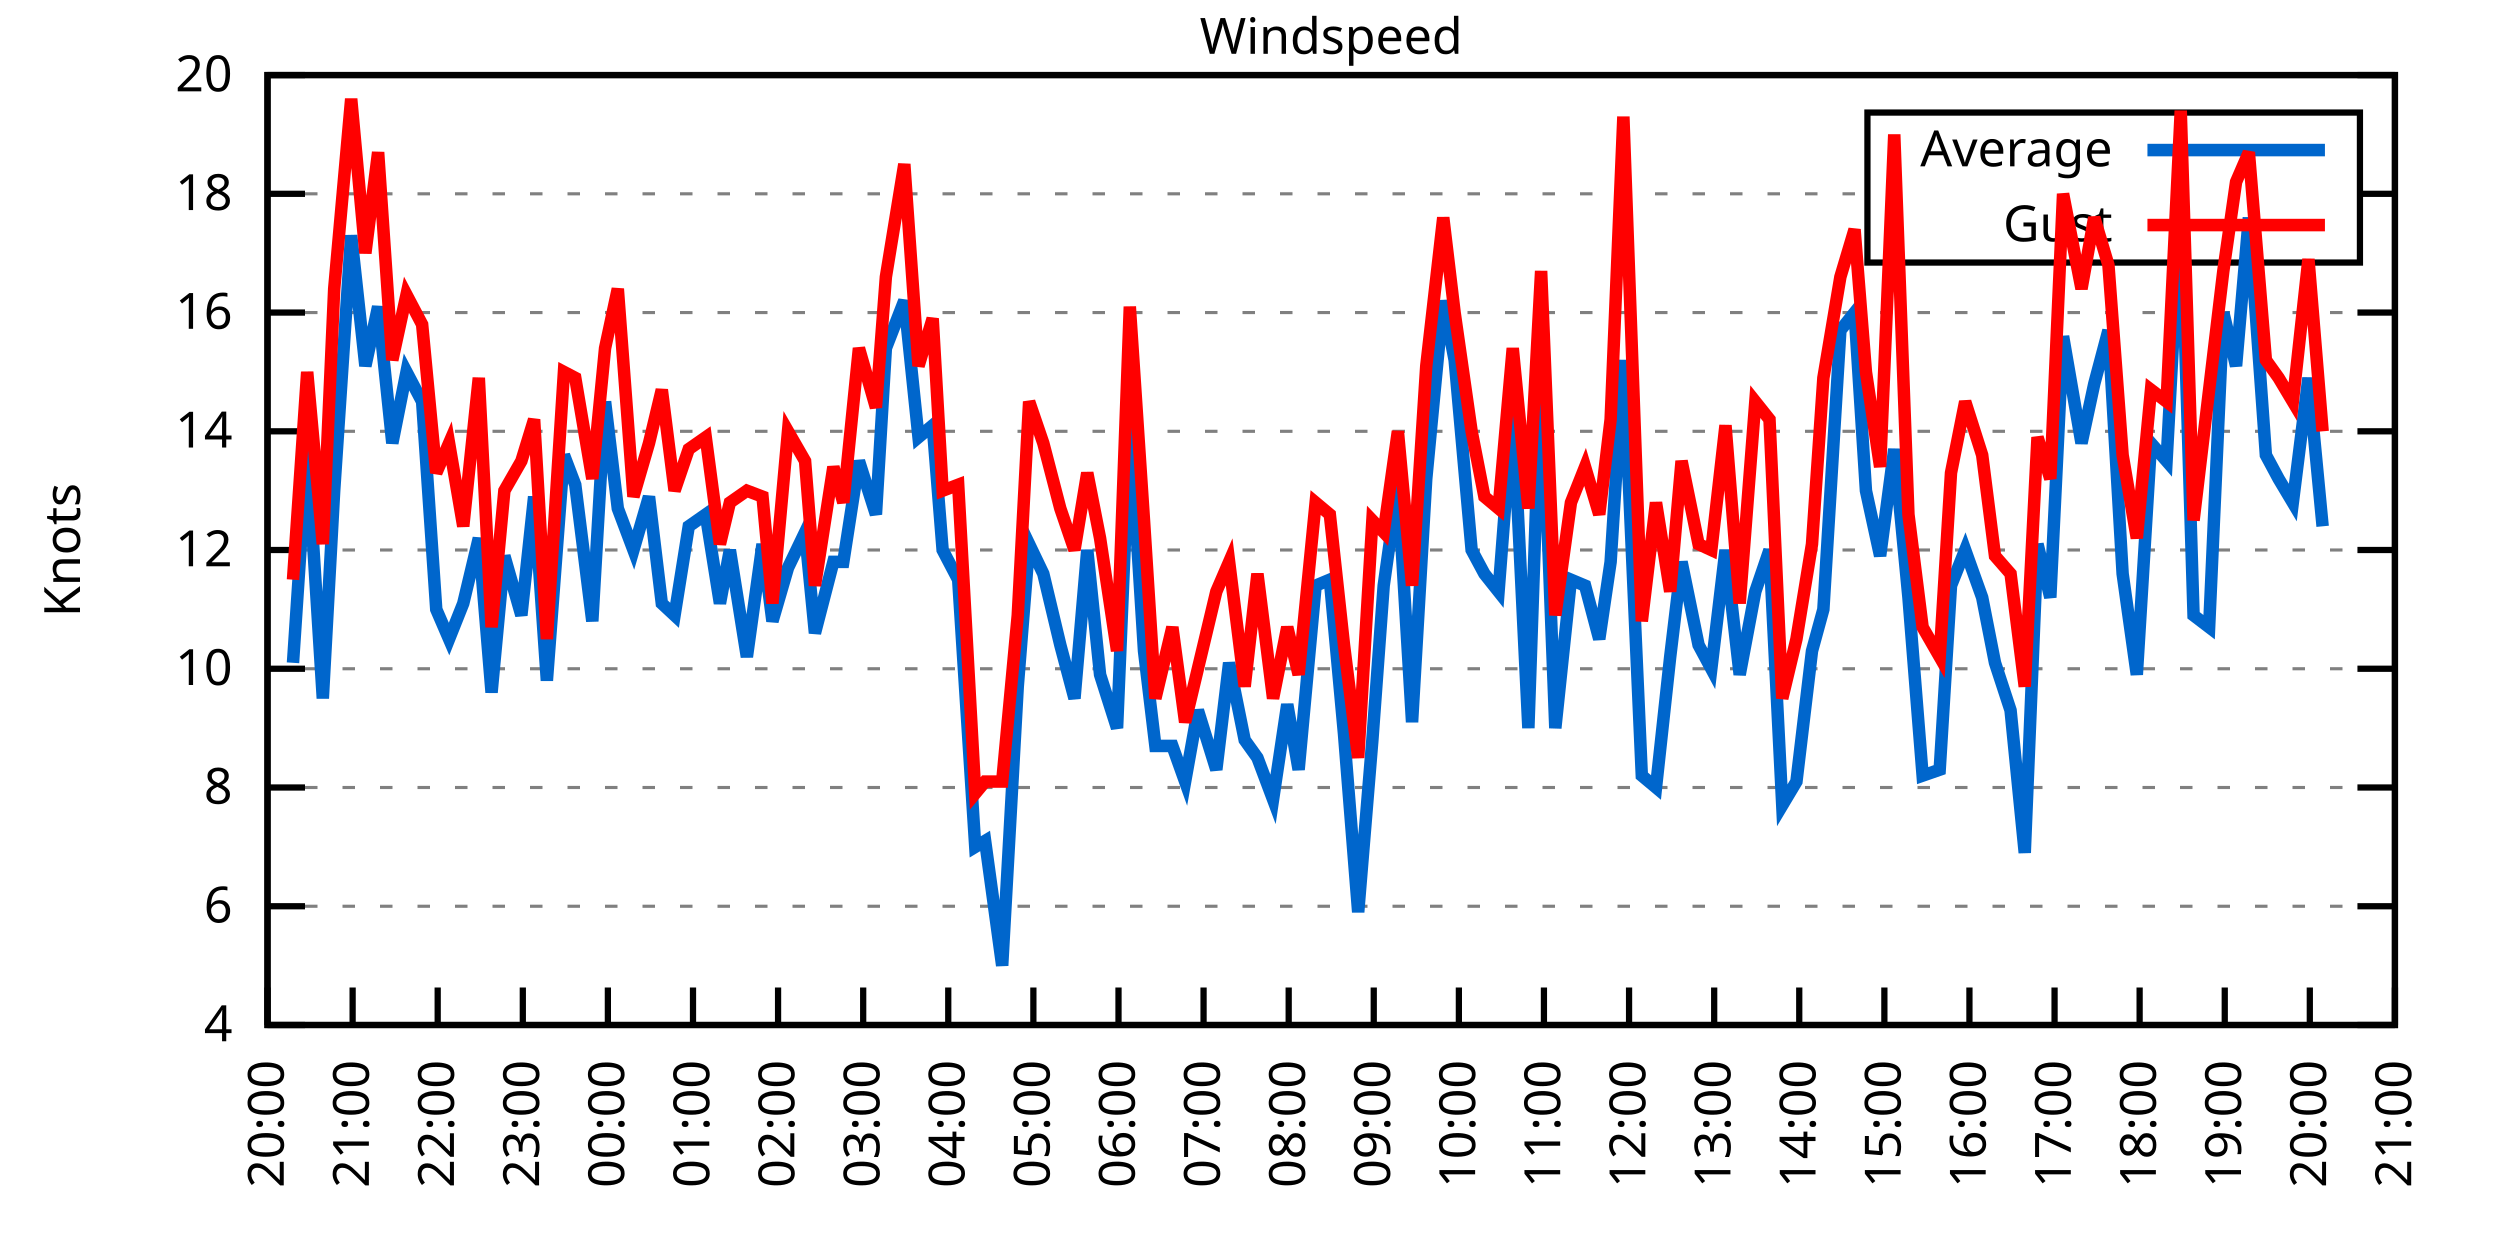
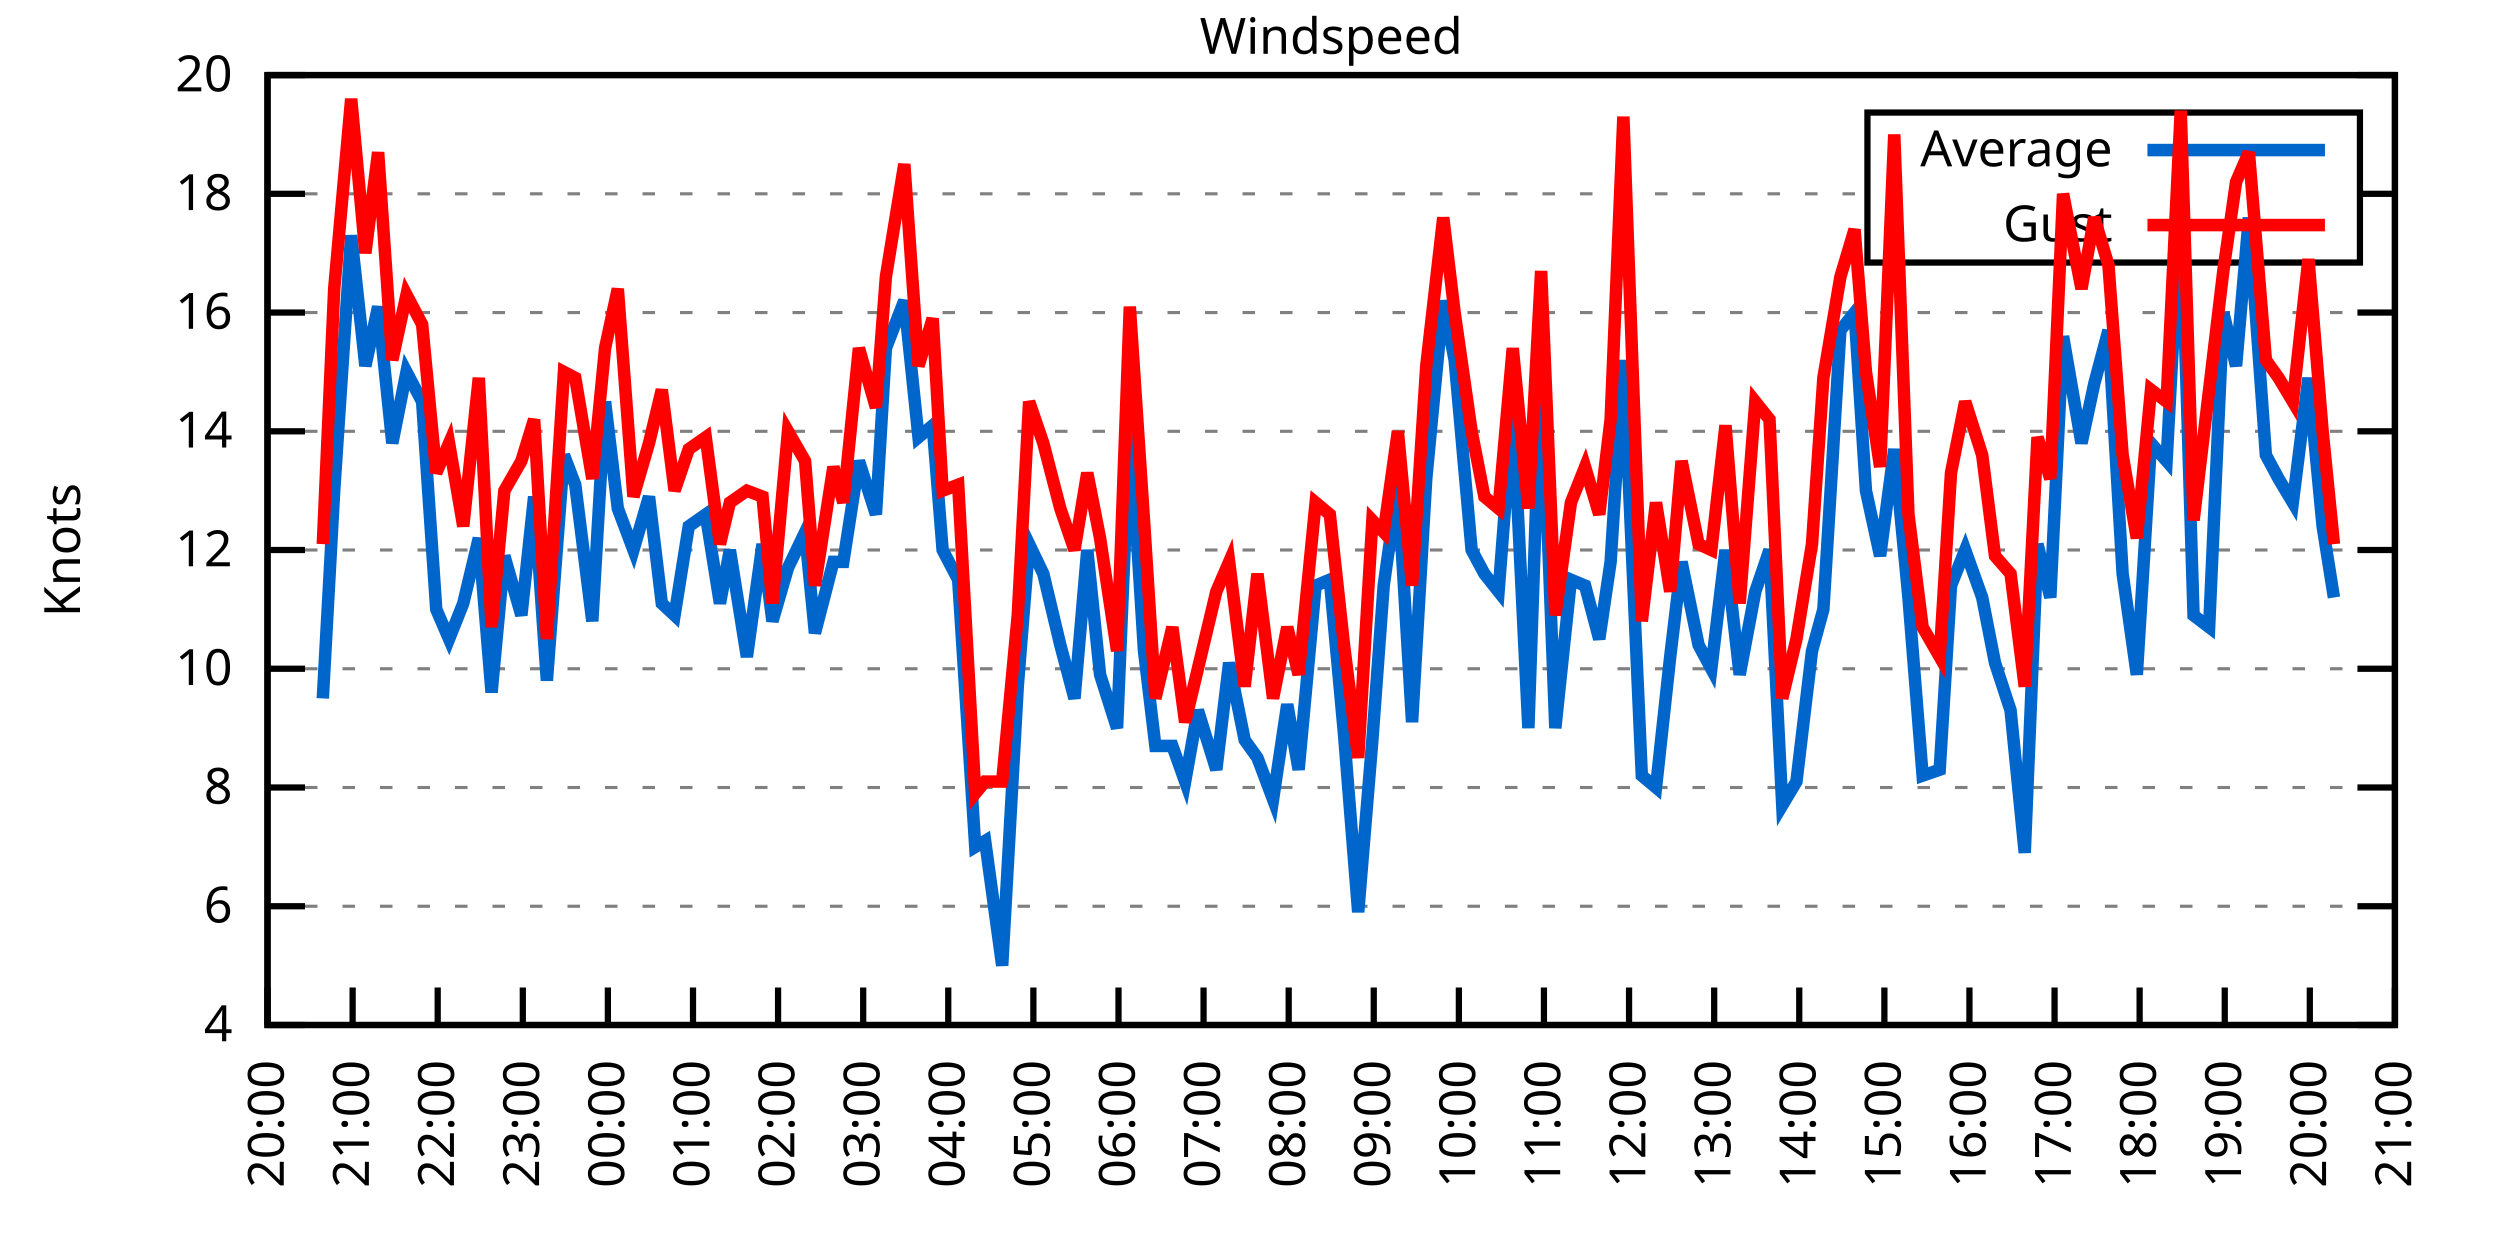
<svg xmlns="http://www.w3.org/2000/svg" xmlns:xlink="http://www.w3.org/1999/xlink" width="400" height="200" viewBox="0 0 400 200">
  <g id="gnuplot_canvas">
    <rect x="0" y="0" width="400" height="200" fill="none" />
    <defs>
      <circle id="gpDot" r="0.5" stroke-width="0.5" stroke="currentColor" />
      <path id="gpPt0" stroke-width="0.333" stroke="currentColor" d="M-1,0 h2 M0,-1 v2" />
      <path id="gpPt1" stroke-width="0.333" stroke="currentColor" d="M-1,-1 L1,1 M1,-1 L-1,1" />
      <path id="gpPt2" stroke-width="0.333" stroke="currentColor" d="M-1,0 L1,0 M0,-1 L0,1 M-1,-1 L1,1 M-1,1 L1,-1" />
      <rect id="gpPt3" stroke-width="0.333" stroke="currentColor" x="-1" y="-1" width="2" height="2" />
      <rect id="gpPt4" stroke-width="0.333" stroke="currentColor" fill="currentColor" x="-1" y="-1" width="2" height="2" />
      <circle id="gpPt5" stroke-width="0.333" stroke="currentColor" cx="0" cy="0" r="1" />
      <use xlink:href="#gpPt5" id="gpPt6" fill="currentColor" stroke="none" />
      <path id="gpPt7" stroke-width="0.333" stroke="currentColor" d="M0,-1.33 L-1.33,0.67 L1.33,0.67 z" />
      <use xlink:href="#gpPt7" id="gpPt8" fill="currentColor" stroke="none" />
      <use xlink:href="#gpPt7" id="gpPt9" stroke="currentColor" transform="rotate(180)" />
      <use xlink:href="#gpPt9" id="gpPt10" fill="currentColor" stroke="none" />
      <use xlink:href="#gpPt3" id="gpPt11" stroke="currentColor" transform="rotate(45)" />
      <use xlink:href="#gpPt11" id="gpPt12" fill="currentColor" stroke="none" />
      <path id="gpPt13" stroke-width="0.333" stroke="currentColor" d="M0,1.330 L1.265,0.411 L0.782,-1.067 L-0.782,-1.076 L-1.265,0.411 z" />
      <use xlink:href="#gpPt13" id="gpPt14" fill="currentColor" stroke="none" />
      <filter id="textbox" filterUnits="objectBoundingBox" x="0" y="0" height="1" width="1">
        <feFlood flood-color="white" flood-opacity="1" result="bgnd" />
        <feComposite in="SourceGraphic" in2="bgnd" operator="atop" />
      </filter>
      <filter id="greybox" filterUnits="objectBoundingBox" x="0" y="0" height="1" width="1">
        <feFlood flood-color="lightgrey" flood-opacity="1" result="grey" />
        <feComposite in="SourceGraphic" in2="grey" operator="atop" />
      </filter>
    </defs>
    <g fill="none" color="white" stroke="currentColor" stroke-width="1.00" stroke-linecap="butt" stroke-linejoin="miter">
</g>
    <g fill="none" color="black" stroke="currentColor" stroke-width="1.00" stroke-linecap="butt" stroke-linejoin="miter">
      <g stroke="none" shape-rendering="crispEdges">
        <polygon fill="rgb(255, 255, 255)" points="42.80,164.00 383.18,164.00 383.18,12.02 42.80,12.02 " />
      </g>
    </g>
    <g fill="none" color="black" stroke="currentColor" stroke-width="1.00" stroke-linecap="butt" stroke-linejoin="miter">
</g>
    <g fill="none" color="black" stroke="black" stroke-width="0.50" stroke-linecap="butt" stroke-linejoin="miter">
</g>
    <g fill="none" color="gray" stroke="currentColor" stroke-width="0.50" stroke-linecap="butt" stroke-linejoin="miter">
      <path stroke="gray" stroke-dasharray="2,4" class="gridline" d="M42.80,164.00 L383.19,164.00  " />
    </g>
    <g fill="none" color="gray" stroke="gray" stroke-width="1.00" stroke-linecap="butt" stroke-linejoin="miter">
</g>
    <g fill="none" color="black" stroke="currentColor" stroke-width="1.00" stroke-linecap="butt" stroke-linejoin="miter">
      <path stroke="black" d="M42.80,164.00 L48.80,164.00 M383.19,164.00 L377.19,164.00  " />
      <g transform="translate(37.20,166.60)" stroke="none" fill="black" font-family="Sans" font-size="8.00" text-anchor="end">
        <text>
          <tspan font-family="Sans"> 4</tspan>
        </text>
      </g>
    </g>
    <g fill="none" color="black" stroke="currentColor" stroke-width="1.00" stroke-linecap="butt" stroke-linejoin="miter">
</g>
    <g fill="none" color="black" stroke="black" stroke-width="0.50" stroke-linecap="butt" stroke-linejoin="miter">
</g>
    <g fill="none" color="gray" stroke="currentColor" stroke-width="0.50" stroke-linecap="butt" stroke-linejoin="miter">
      <path stroke="gray" stroke-dasharray="2,4" class="gridline" d="M42.80,145.00 L383.19,145.00  " />
    </g>
    <g fill="none" color="gray" stroke="gray" stroke-width="1.00" stroke-linecap="butt" stroke-linejoin="miter">
</g>
    <g fill="none" color="black" stroke="currentColor" stroke-width="1.00" stroke-linecap="butt" stroke-linejoin="miter">
      <path stroke="black" d="M42.80,145.00 L48.80,145.00 M383.19,145.00 L377.19,145.00  " />
      <g transform="translate(37.20,147.60)" stroke="none" fill="black" font-family="Sans" font-size="8.00" text-anchor="end">
        <text>
          <tspan font-family="Sans"> 6</tspan>
        </text>
      </g>
    </g>
    <g fill="none" color="black" stroke="currentColor" stroke-width="1.00" stroke-linecap="butt" stroke-linejoin="miter">
</g>
    <g fill="none" color="black" stroke="black" stroke-width="0.50" stroke-linecap="butt" stroke-linejoin="miter">
</g>
    <g fill="none" color="gray" stroke="currentColor" stroke-width="0.50" stroke-linecap="butt" stroke-linejoin="miter">
      <path stroke="gray" stroke-dasharray="2,4" class="gridline" d="M42.80,126.00 L383.19,126.00  " />
    </g>
    <g fill="none" color="gray" stroke="gray" stroke-width="1.00" stroke-linecap="butt" stroke-linejoin="miter">
</g>
    <g fill="none" color="black" stroke="currentColor" stroke-width="1.00" stroke-linecap="butt" stroke-linejoin="miter">
      <path stroke="black" d="M42.80,126.00 L48.80,126.00 M383.19,126.00 L377.19,126.00  " />
      <g transform="translate(37.20,128.60)" stroke="none" fill="black" font-family="Sans" font-size="8.00" text-anchor="end">
        <text>
          <tspan font-family="Sans"> 8</tspan>
        </text>
      </g>
    </g>
    <g fill="none" color="black" stroke="currentColor" stroke-width="1.00" stroke-linecap="butt" stroke-linejoin="miter">
</g>
    <g fill="none" color="black" stroke="black" stroke-width="0.50" stroke-linecap="butt" stroke-linejoin="miter">
</g>
    <g fill="none" color="gray" stroke="currentColor" stroke-width="0.50" stroke-linecap="butt" stroke-linejoin="miter">
      <path stroke="gray" stroke-dasharray="2,4" class="gridline" d="M42.80,107.00 L383.19,107.00  " />
    </g>
    <g fill="none" color="gray" stroke="gray" stroke-width="1.00" stroke-linecap="butt" stroke-linejoin="miter">
</g>
    <g fill="none" color="black" stroke="currentColor" stroke-width="1.00" stroke-linecap="butt" stroke-linejoin="miter">
      <path stroke="black" d="M42.80,107.00 L48.80,107.00 M383.19,107.00 L377.19,107.00  " />
      <g transform="translate(37.20,109.60)" stroke="none" fill="black" font-family="Sans" font-size="8.00" text-anchor="end">
        <text>
          <tspan font-family="Sans"> 10</tspan>
        </text>
      </g>
    </g>
    <g fill="none" color="black" stroke="currentColor" stroke-width="1.00" stroke-linecap="butt" stroke-linejoin="miter">
</g>
    <g fill="none" color="black" stroke="black" stroke-width="0.50" stroke-linecap="butt" stroke-linejoin="miter">
</g>
    <g fill="none" color="gray" stroke="currentColor" stroke-width="0.50" stroke-linecap="butt" stroke-linejoin="miter">
      <path stroke="gray" stroke-dasharray="2,4" class="gridline" d="M42.80,88.00 L383.19,88.00  " />
    </g>
    <g fill="none" color="gray" stroke="gray" stroke-width="1.00" stroke-linecap="butt" stroke-linejoin="miter">
</g>
    <g fill="none" color="black" stroke="currentColor" stroke-width="1.00" stroke-linecap="butt" stroke-linejoin="miter">
      <path stroke="black" d="M42.80,88.00 L48.80,88.00 M383.19,88.00 L377.19,88.00  " />
      <g transform="translate(37.20,90.60)" stroke="none" fill="black" font-family="Sans" font-size="8.00" text-anchor="end">
        <text>
          <tspan font-family="Sans"> 12</tspan>
        </text>
      </g>
    </g>
    <g fill="none" color="black" stroke="currentColor" stroke-width="1.00" stroke-linecap="butt" stroke-linejoin="miter">
</g>
    <g fill="none" color="black" stroke="black" stroke-width="0.50" stroke-linecap="butt" stroke-linejoin="miter">
</g>
    <g fill="none" color="gray" stroke="currentColor" stroke-width="0.50" stroke-linecap="butt" stroke-linejoin="miter">
      <path stroke="gray" stroke-dasharray="2,4" class="gridline" d="M42.80,69.01 L383.19,69.01  " />
    </g>
    <g fill="none" color="gray" stroke="gray" stroke-width="1.00" stroke-linecap="butt" stroke-linejoin="miter">
</g>
    <g fill="none" color="black" stroke="currentColor" stroke-width="1.00" stroke-linecap="butt" stroke-linejoin="miter">
      <path stroke="black" d="M42.80,69.01 L48.80,69.01 M383.19,69.01 L377.19,69.01  " />
      <g transform="translate(37.20,71.61)" stroke="none" fill="black" font-family="Sans" font-size="8.00" text-anchor="end">
        <text>
          <tspan font-family="Sans"> 14</tspan>
        </text>
      </g>
    </g>
    <g fill="none" color="black" stroke="currentColor" stroke-width="1.00" stroke-linecap="butt" stroke-linejoin="miter">
</g>
    <g fill="none" color="black" stroke="black" stroke-width="0.50" stroke-linecap="butt" stroke-linejoin="miter">
</g>
    <g fill="none" color="gray" stroke="currentColor" stroke-width="0.50" stroke-linecap="butt" stroke-linejoin="miter">
      <path stroke="gray" stroke-dasharray="2,4" class="gridline" d="M42.80,50.01 L383.19,50.01  " />
    </g>
    <g fill="none" color="gray" stroke="gray" stroke-width="1.00" stroke-linecap="butt" stroke-linejoin="miter">
</g>
    <g fill="none" color="black" stroke="currentColor" stroke-width="1.00" stroke-linecap="butt" stroke-linejoin="miter">
      <path stroke="black" d="M42.80,50.01 L48.80,50.01 M383.19,50.01 L377.19,50.01  " />
      <g transform="translate(37.20,52.61)" stroke="none" fill="black" font-family="Sans" font-size="8.00" text-anchor="end">
        <text>
          <tspan font-family="Sans"> 16</tspan>
        </text>
      </g>
    </g>
    <g fill="none" color="black" stroke="currentColor" stroke-width="1.00" stroke-linecap="butt" stroke-linejoin="miter">
</g>
    <g fill="none" color="black" stroke="black" stroke-width="0.50" stroke-linecap="butt" stroke-linejoin="miter">
</g>
    <g fill="none" color="gray" stroke="currentColor" stroke-width="0.50" stroke-linecap="butt" stroke-linejoin="miter">
      <path stroke="gray" stroke-dasharray="2,4" class="gridline" d="M42.80,31.01 L298.79,31.01 M377.59,31.01 L383.19,31.01  " />
    </g>
    <g fill="none" color="gray" stroke="gray" stroke-width="1.00" stroke-linecap="butt" stroke-linejoin="miter">
</g>
    <g fill="none" color="black" stroke="currentColor" stroke-width="1.00" stroke-linecap="butt" stroke-linejoin="miter">
      <path stroke="black" d="M42.80,31.01 L48.80,31.01 M383.19,31.01 L377.19,31.01  " />
      <g transform="translate(37.20,33.61)" stroke="none" fill="black" font-family="Sans" font-size="8.00" text-anchor="end">
        <text>
          <tspan font-family="Sans"> 18</tspan>
        </text>
      </g>
    </g>
    <g fill="none" color="black" stroke="currentColor" stroke-width="1.00" stroke-linecap="butt" stroke-linejoin="miter">
</g>
    <g fill="none" color="black" stroke="black" stroke-width="0.50" stroke-linecap="butt" stroke-linejoin="miter">
</g>
    <g fill="none" color="gray" stroke="currentColor" stroke-width="0.50" stroke-linecap="butt" stroke-linejoin="miter">
      <path stroke="gray" stroke-dasharray="2,4" class="gridline" d="M42.80,12.01 L383.19,12.01  " />
    </g>
    <g fill="none" color="gray" stroke="gray" stroke-width="1.00" stroke-linecap="butt" stroke-linejoin="miter">
</g>
    <g fill="none" color="black" stroke="currentColor" stroke-width="1.00" stroke-linecap="butt" stroke-linejoin="miter">
      <path stroke="black" d="M42.80,12.01 L48.80,12.01 M383.19,12.01 L377.19,12.01  " />
      <g transform="translate(37.20,14.61)" stroke="none" fill="black" font-family="Sans" font-size="8.00" text-anchor="end">
        <text>
          <tspan font-family="Sans"> 20</tspan>
        </text>
      </g>
    </g>
    <g fill="none" color="black" stroke="currentColor" stroke-width="1.00" stroke-linecap="butt" stroke-linejoin="miter">
      <path stroke="black" d="M42.80,164.00 L42.80,158.00  " />
      <g transform="translate(45.40,169.60) rotate(270.00)" stroke="none" fill="black" font-family="Sans" font-size="8.00" text-anchor="end">
        <text>
          <tspan font-family="Sans">20:00</tspan>
        </text>
      </g>
    </g>
    <g fill="none" color="black" stroke="currentColor" stroke-width="1.00" stroke-linecap="butt" stroke-linejoin="miter">
      <path stroke="black" d="M56.42,164.00 L56.42,158.00  " />
      <g transform="translate(59.02,169.60) rotate(270.00)" stroke="none" fill="black" font-family="Sans" font-size="8.00" text-anchor="end">
        <text>
          <tspan font-family="Sans">21:00</tspan>
        </text>
      </g>
    </g>
    <g fill="none" color="black" stroke="currentColor" stroke-width="1.00" stroke-linecap="butt" stroke-linejoin="miter">
      <path stroke="black" d="M70.03,164.00 L70.03,158.00  " />
      <g transform="translate(72.63,169.60) rotate(270.00)" stroke="none" fill="black" font-family="Sans" font-size="8.00" text-anchor="end">
        <text>
          <tspan font-family="Sans">22:00</tspan>
        </text>
      </g>
    </g>
    <g fill="none" color="black" stroke="currentColor" stroke-width="1.00" stroke-linecap="butt" stroke-linejoin="miter">
      <path stroke="black" d="M83.65,164.00 L83.65,158.00  " />
      <g transform="translate(86.25,169.60) rotate(270.00)" stroke="none" fill="black" font-family="Sans" font-size="8.00" text-anchor="end">
        <text>
          <tspan font-family="Sans">23:00</tspan>
        </text>
      </g>
    </g>
    <g fill="none" color="black" stroke="currentColor" stroke-width="1.00" stroke-linecap="butt" stroke-linejoin="miter">
      <path stroke="black" d="M97.26,164.00 L97.26,158.00  " />
      <g transform="translate(99.86,169.60) rotate(270.00)" stroke="none" fill="black" font-family="Sans" font-size="8.00" text-anchor="end">
        <text>
          <tspan font-family="Sans">00:00</tspan>
        </text>
      </g>
    </g>
    <g fill="none" color="black" stroke="currentColor" stroke-width="1.00" stroke-linecap="butt" stroke-linejoin="miter">
      <path stroke="black" d="M110.88,164.00 L110.88,158.00  " />
      <g transform="translate(113.48,169.60) rotate(270.00)" stroke="none" fill="black" font-family="Sans" font-size="8.00" text-anchor="end">
        <text>
          <tspan font-family="Sans">01:00</tspan>
        </text>
      </g>
    </g>
    <g fill="none" color="black" stroke="currentColor" stroke-width="1.00" stroke-linecap="butt" stroke-linejoin="miter">
      <path stroke="black" d="M124.49,164.00 L124.49,158.00  " />
      <g transform="translate(127.09,169.60) rotate(270.00)" stroke="none" fill="black" font-family="Sans" font-size="8.00" text-anchor="end">
        <text>
          <tspan font-family="Sans">02:00</tspan>
        </text>
      </g>
    </g>
    <g fill="none" color="black" stroke="currentColor" stroke-width="1.00" stroke-linecap="butt" stroke-linejoin="miter">
      <path stroke="black" d="M138.11,164.00 L138.11,158.00  " />
      <g transform="translate(140.71,169.60) rotate(270.00)" stroke="none" fill="black" font-family="Sans" font-size="8.00" text-anchor="end">
        <text>
          <tspan font-family="Sans">03:00</tspan>
        </text>
      </g>
    </g>
    <g fill="none" color="black" stroke="currentColor" stroke-width="1.00" stroke-linecap="butt" stroke-linejoin="miter">
      <path stroke="black" d="M151.72,164.00 L151.72,158.00  " />
      <g transform="translate(154.32,169.60) rotate(270.00)" stroke="none" fill="black" font-family="Sans" font-size="8.00" text-anchor="end">
        <text>
          <tspan font-family="Sans">04:00</tspan>
        </text>
      </g>
    </g>
    <g fill="none" color="black" stroke="currentColor" stroke-width="1.00" stroke-linecap="butt" stroke-linejoin="miter">
      <path stroke="black" d="M165.34,164.00 L165.34,158.00  " />
      <g transform="translate(167.94,169.60) rotate(270.00)" stroke="none" fill="black" font-family="Sans" font-size="8.00" text-anchor="end">
        <text>
          <tspan font-family="Sans">05:00</tspan>
        </text>
      </g>
    </g>
    <g fill="none" color="black" stroke="currentColor" stroke-width="1.00" stroke-linecap="butt" stroke-linejoin="miter">
      <path stroke="black" d="M178.96,164.00 L178.96,158.00  " />
      <g transform="translate(181.56,169.60) rotate(270.00)" stroke="none" fill="black" font-family="Sans" font-size="8.00" text-anchor="end">
        <text>
          <tspan font-family="Sans">06:00</tspan>
        </text>
      </g>
    </g>
    <g fill="none" color="black" stroke="currentColor" stroke-width="1.00" stroke-linecap="butt" stroke-linejoin="miter">
      <path stroke="black" d="M192.57,164.00 L192.57,158.00  " />
      <g transform="translate(195.17,169.60) rotate(270.00)" stroke="none" fill="black" font-family="Sans" font-size="8.00" text-anchor="end">
        <text>
          <tspan font-family="Sans">07:00</tspan>
        </text>
      </g>
    </g>
    <g fill="none" color="black" stroke="currentColor" stroke-width="1.00" stroke-linecap="butt" stroke-linejoin="miter">
      <path stroke="black" d="M206.19,164.00 L206.19,158.00  " />
      <g transform="translate(208.79,169.60) rotate(270.00)" stroke="none" fill="black" font-family="Sans" font-size="8.00" text-anchor="end">
        <text>
          <tspan font-family="Sans">08:00</tspan>
        </text>
      </g>
    </g>
    <g fill="none" color="black" stroke="currentColor" stroke-width="1.00" stroke-linecap="butt" stroke-linejoin="miter">
      <path stroke="black" d="M219.80,164.00 L219.80,158.00  " />
      <g transform="translate(222.40,169.60) rotate(270.00)" stroke="none" fill="black" font-family="Sans" font-size="8.00" text-anchor="end">
        <text>
          <tspan font-family="Sans">09:00</tspan>
        </text>
      </g>
    </g>
    <g fill="none" color="black" stroke="currentColor" stroke-width="1.00" stroke-linecap="butt" stroke-linejoin="miter">
      <path stroke="black" d="M233.42,164.00 L233.42,158.00  " />
      <g transform="translate(236.02,169.60) rotate(270.00)" stroke="none" fill="black" font-family="Sans" font-size="8.00" text-anchor="end">
        <text>
          <tspan font-family="Sans">10:00</tspan>
        </text>
      </g>
    </g>
    <g fill="none" color="black" stroke="currentColor" stroke-width="1.00" stroke-linecap="butt" stroke-linejoin="miter">
      <path stroke="black" d="M247.03,164.00 L247.03,158.00  " />
      <g transform="translate(249.63,169.60) rotate(270.00)" stroke="none" fill="black" font-family="Sans" font-size="8.00" text-anchor="end">
        <text>
          <tspan font-family="Sans">11:00</tspan>
        </text>
      </g>
    </g>
    <g fill="none" color="black" stroke="currentColor" stroke-width="1.00" stroke-linecap="butt" stroke-linejoin="miter">
      <path stroke="black" d="M260.65,164.00 L260.65,158.00  " />
      <g transform="translate(263.25,169.60) rotate(270.00)" stroke="none" fill="black" font-family="Sans" font-size="8.00" text-anchor="end">
        <text>
          <tspan font-family="Sans">12:00</tspan>
        </text>
      </g>
    </g>
    <g fill="none" color="black" stroke="currentColor" stroke-width="1.00" stroke-linecap="butt" stroke-linejoin="miter">
      <path stroke="black" d="M274.27,164.00 L274.27,158.00  " />
      <g transform="translate(276.87,169.60) rotate(270.00)" stroke="none" fill="black" font-family="Sans" font-size="8.00" text-anchor="end">
        <text>
          <tspan font-family="Sans">13:00</tspan>
        </text>
      </g>
    </g>
    <g fill="none" color="black" stroke="currentColor" stroke-width="1.00" stroke-linecap="butt" stroke-linejoin="miter">
      <path stroke="black" d="M287.88,164.00 L287.88,158.00  " />
      <g transform="translate(290.48,169.60) rotate(270.00)" stroke="none" fill="black" font-family="Sans" font-size="8.00" text-anchor="end">
        <text>
          <tspan font-family="Sans">14:00</tspan>
        </text>
      </g>
    </g>
    <g fill="none" color="black" stroke="currentColor" stroke-width="1.00" stroke-linecap="butt" stroke-linejoin="miter">
      <path stroke="black" d="M301.50,164.00 L301.50,158.00  " />
      <g transform="translate(304.10,169.60) rotate(270.00)" stroke="none" fill="black" font-family="Sans" font-size="8.00" text-anchor="end">
        <text>
          <tspan font-family="Sans">15:00</tspan>
        </text>
      </g>
    </g>
    <g fill="none" color="black" stroke="currentColor" stroke-width="1.00" stroke-linecap="butt" stroke-linejoin="miter">
      <path stroke="black" d="M315.11,164.00 L315.11,158.00  " />
      <g transform="translate(317.71,169.60) rotate(270.00)" stroke="none" fill="black" font-family="Sans" font-size="8.00" text-anchor="end">
        <text>
          <tspan font-family="Sans">16:00</tspan>
        </text>
      </g>
    </g>
    <g fill="none" color="black" stroke="currentColor" stroke-width="1.00" stroke-linecap="butt" stroke-linejoin="miter">
      <path stroke="black" d="M328.73,164.00 L328.73,158.00  " />
      <g transform="translate(331.33,169.60) rotate(270.00)" stroke="none" fill="black" font-family="Sans" font-size="8.00" text-anchor="end">
        <text>
          <tspan font-family="Sans">17:00</tspan>
        </text>
      </g>
    </g>
    <g fill="none" color="black" stroke="currentColor" stroke-width="1.00" stroke-linecap="butt" stroke-linejoin="miter">
      <path stroke="black" d="M342.34,164.00 L342.34,158.00  " />
      <g transform="translate(344.94,169.60) rotate(270.00)" stroke="none" fill="black" font-family="Sans" font-size="8.00" text-anchor="end">
        <text>
          <tspan font-family="Sans">18:00</tspan>
        </text>
      </g>
    </g>
    <g fill="none" color="black" stroke="currentColor" stroke-width="1.00" stroke-linecap="butt" stroke-linejoin="miter">
      <path stroke="black" d="M355.96,164.00 L355.96,158.00  " />
      <g transform="translate(358.56,169.60) rotate(270.00)" stroke="none" fill="black" font-family="Sans" font-size="8.00" text-anchor="end">
        <text>
          <tspan font-family="Sans">19:00</tspan>
        </text>
      </g>
    </g>
    <g fill="none" color="black" stroke="currentColor" stroke-width="1.00" stroke-linecap="butt" stroke-linejoin="miter">
      <path stroke="black" d="M369.57,164.00 L369.57,158.00  " />
      <g transform="translate(372.17,169.60) rotate(270.00)" stroke="none" fill="black" font-family="Sans" font-size="8.00" text-anchor="end">
        <text>
          <tspan font-family="Sans">20:00</tspan>
        </text>
      </g>
    </g>
    <g fill="none" color="black" stroke="currentColor" stroke-width="1.00" stroke-linecap="butt" stroke-linejoin="miter">
      <path stroke="black" d="M383.19,164.00 L383.19,158.00  " />
      <g transform="translate(385.79,169.60) rotate(270.00)" stroke="none" fill="black" font-family="Sans" font-size="8.00" text-anchor="end">
        <text>
          <tspan font-family="Sans">21:00</tspan>
        </text>
      </g>
    </g>
    <g fill="none" color="black" stroke="currentColor" stroke-width="1.00" stroke-linecap="butt" stroke-linejoin="miter">
</g>
    <g fill="none" color="black" stroke="currentColor" stroke-width="1.00" stroke-linecap="butt" stroke-linejoin="miter">
      <path stroke="black" d="M42.80,12.01 L42.80,164.00 L383.19,164.00 L383.19,12.01 L42.80,12.01 Z  " />
    </g>
    <g fill="none" color="black" stroke="currentColor" stroke-width="1.00" stroke-linecap="butt" stroke-linejoin="miter">
</g>
    <g fill="none" color="black" stroke="currentColor" stroke-width="1.00" stroke-linecap="butt" stroke-linejoin="miter">
      <path stroke="black" d="M298.79,42.01 L298.79,18.01 L377.59,18.01 L377.59,42.01 L298.79,42.01 Z  " />
    </g>
    <g id="Windspeed_plot_1">
      <g fill="none" color="white" stroke="black" stroke-width="2.00" stroke-linecap="butt" stroke-linejoin="miter">
</g>
      <g fill="none" color="black" stroke="currentColor" stroke-width="2.00" stroke-linecap="butt" stroke-linejoin="miter">
        <g transform="translate(337.99,26.61)" stroke="none" fill="black" font-family="Sans" font-size="8.00" text-anchor="end">
          <text>
            <tspan font-family="Sans">Average</tspan>
          </text>
        </g>
      </g>
      <g fill="none" color="black" stroke="currentColor" stroke-width="2.00" stroke-linecap="butt" stroke-linejoin="miter">
-         <path stroke="rgb(  0, 102, 204)" d="M343.59,24.01 L371.99,24.01 M46.88,106.05 L49.15,71.86 L51.65,111.75 L53.47,78.51 L56.19,37.66 L58.46,58.56   L60.50,49.06 L62.77,70.91 L65.04,59.51 L67.54,64.26 L69.80,97.50 L71.85,102.25 L74.12,96.55 L76.61,86.11   L78.65,110.80 L80.70,88.95 L83.42,98.45 L85.46,79.46 L87.50,108.90 L90.23,72.81 L92.04,77.56 L94.77,99.40   L96.81,64.26 L98.85,81.36 L101.35,88.00 L103.84,79.46 L105.89,96.55 L107.93,98.45 L110.20,84.21 L112.92,82.31   L115.19,96.55 L116.78,88.00 L119.50,105.10 L122.00,87.06 L123.59,99.40 L126.08,90.85 L128.81,85.16 L130.39,101.30   L133.34,89.90 L134.93,89.90 L137.43,73.76 L140.15,82.31 L141.74,55.71 L144.69,48.11 L146.96,69.96 L149.23,68.06   L150.82,88.00 L153.31,92.75 L156.04,135.50 L157.62,134.55 L160.35,154.50 L162.84,109.85 L164.66,87.06 L166.93,91.80   L169.65,103.20 L171.92,111.75 L173.96,88.00 L176.01,107.95 L178.73,116.50 L180.77,68.06 L183.04,104.15 L184.86,119.35   L187.58,119.35 L189.62,125.05 L191.66,113.65 L194.61,123.15 L196.66,106.05 L199.15,118.40 L201.19,121.25 L203.69,127.90   L205.96,112.70 L207.78,123.15 L210.50,93.70 L212.77,92.75 L215.04,117.45 L217.31,145.95 L219.58,118.40 L221.39,93.70   L223.66,77.56 L225.93,115.55 L228.20,76.61 L230.92,48.11 L232.74,57.61 L235.46,88.00 L237.50,91.80 L239.77,94.65   L242.04,65.21 L244.54,116.50 L246.58,57.61 L248.85,116.50 L251.35,92.75 L253.61,93.70 L255.88,102.25 L257.70,89.90   L259.74,57.61 L262.69,124.10 L264.96,126.00 L267.23,105.10 L269.05,89.90 L271.77,103.20 L273.81,107.00 L276.08,88.00   L278.35,107.95 L280.85,94.65 L283.12,88.00 L285.16,128.85 L287.43,125.05 L289.92,104.15 L291.74,97.50 L294.46,52.86   L296.73,50.01 L298.55,78.51 L300.82,88.95 L303.08,71.86 L305.35,95.60 L307.62,124.10 L310.35,123.15 L312.16,93.70   L314.43,88.00 L317.15,95.60 L319.20,106.05 L321.69,113.65 L323.96,136.45 L326.00,87.06 L328.05,95.60 L330.09,53.81   L333.04,70.91 L335.08,61.41 L337.35,52.86 L339.62,91.80 L341.89,107.95 L344.16,70.91 L346.65,73.76 L348.92,31.96   L350.97,98.45 L353.46,100.35 L355.73,50.01 L357.77,58.56 L359.82,34.81 L362.54,72.81 L364.58,76.61 L366.85,80.41   L369.35,60.46 L371.62,84.21  " />
+         <path stroke="rgb(  0, 102, 204)" d="M343.59,24.01 L371.99,24.01 M51.65,111.75 L53.47,78.51 L56.19,37.66 L58.46,58.56 L60.50,49.06 L62.77,70.91   L65.04,59.51 L67.54,64.26 L69.80,97.50 L71.85,102.25 L74.12,96.55 L76.61,86.11 L78.65,110.80 L80.70,88.95   L83.42,98.45 L85.46,79.46 L87.50,108.90 L90.23,72.81 L92.04,77.56 L94.77,99.40 L96.81,64.26 L98.85,81.36   L101.35,88.00 L103.84,79.46 L105.89,96.55 L107.93,98.45 L110.20,84.21 L112.92,82.31 L115.19,96.55 L116.78,88.00   L119.50,105.10 L122.00,87.06 L123.59,99.40 L126.08,90.85 L128.81,85.16 L130.39,101.30 L133.34,89.90 L134.93,89.90   L137.43,73.76 L140.15,82.31 L141.74,55.71 L144.69,48.11 L146.96,69.96 L149.23,68.06 L150.82,88.00 L153.31,92.75   L156.04,135.50 L157.62,134.55 L160.35,154.50 L162.84,109.85 L164.66,87.06 L166.93,91.80 L169.65,103.20 L171.92,111.75   L173.96,88.00 L176.01,107.95 L178.73,116.50 L180.77,68.06 L183.04,104.15 L184.86,119.35 L187.58,119.35 L189.62,125.05   L191.66,113.65 L194.61,123.15 L196.66,106.05 L199.15,118.40 L201.19,121.25 L203.69,127.90 L205.96,112.70 L207.78,123.15   L210.50,93.70 L212.77,92.75 L215.04,117.45 L217.31,145.95 L219.58,118.40 L221.39,93.70 L223.66,77.56 L225.93,115.55   L228.20,76.61 L230.92,48.11 L232.74,57.61 L235.46,88.00 L237.50,91.80 L239.77,94.65 L242.04,65.21 L244.54,116.50   L246.58,57.61 L248.85,116.50 L251.35,92.75 L253.61,93.70 L255.88,102.25 L257.70,89.90 L259.74,57.61 L262.69,124.10   L264.96,126.00 L267.23,105.10 L269.05,89.90 L271.77,103.20 L273.81,107.00 L276.08,88.00 L278.35,107.95 L280.85,94.65   L283.12,88.00 L285.16,128.85 L287.43,125.05 L289.92,104.15 L291.74,97.50 L294.46,52.86 L296.73,50.01 L298.55,78.51   L300.82,88.95 L303.08,71.86 L305.35,95.60 L307.62,124.10 L310.35,123.15 L312.16,93.70 L314.43,88.00 L317.15,95.60   L319.20,106.05 L321.69,113.65 L323.96,136.45 L326.00,87.06 L328.05,95.60 L330.09,53.81 L333.04,70.91 L335.08,61.41   L337.35,52.86 L339.62,91.80 L341.89,107.95 L344.16,70.91 L346.65,73.76 L348.92,31.96 L350.97,98.45 L353.46,100.35   L355.73,50.01 L357.77,58.56 L359.82,34.81 L362.54,72.81 L364.58,76.61 L366.85,80.41 L369.35,60.46 L371.62,84.21   L373.43,95.60  " />
      </g>
    </g>
    <g id="Windspeed_plot_2">
      <g fill="none" color="black" stroke="currentColor" stroke-width="2.00" stroke-linecap="butt" stroke-linejoin="miter">
        <g transform="translate(337.99,38.61)" stroke="none" fill="black" font-family="Sans" font-size="8.00" text-anchor="end">
          <text>
            <tspan font-family="Sans">Gust</tspan>
          </text>
        </g>
      </g>
      <g fill="none" color="black" stroke="currentColor" stroke-width="2.00" stroke-linecap="butt" stroke-linejoin="miter">
-         <path stroke="rgb(255,   0,   0)" d="M343.59,36.01 L371.99,36.01 M46.88,92.75 L49.15,59.51 L51.65,87.06 L53.47,46.21 L56.19,15.81 L58.46,40.51   L60.50,24.36 L62.77,57.61 L65.04,47.16 L67.54,51.91 L69.80,75.66 L71.85,70.91 L74.12,84.21 L76.61,60.46   L78.65,100.35 L80.70,78.51 L83.42,73.76 L85.46,67.11 L87.50,102.25 L90.23,59.51 L92.04,60.46 L94.77,76.61   L96.81,55.71 L98.85,46.21 L101.35,79.46 L103.84,70.91 L105.89,62.36 L107.93,78.51 L110.20,71.86 L112.92,69.96   L115.19,87.06 L116.78,80.41 L119.50,78.51 L122.00,79.46 L123.59,96.55 L126.08,69.01 L128.81,73.76 L130.39,93.70   L133.34,74.71 L134.93,80.41 L137.43,55.71 L140.15,65.21 L141.74,44.31 L144.69,26.26 L146.96,58.56 L149.23,50.96   L150.82,78.51 L153.31,77.56 L156.04,126.95 L157.62,125.05 L160.35,125.05 L162.84,98.45 L164.66,64.26 L166.93,70.91   L169.65,81.36 L171.92,88.00 L173.96,75.66 L176.01,86.11 L178.73,104.15 L180.77,49.06 L183.04,83.26 L184.86,111.75   L187.58,100.35 L189.62,115.55 L191.66,107.00 L194.61,94.65 L196.66,89.90 L199.15,109.85 L201.19,91.80 L203.69,111.75   L205.96,100.35 L207.78,107.95 L210.50,80.41 L212.77,82.31 L215.04,103.20 L217.31,121.25 L219.58,83.26 L221.39,85.16   L223.66,69.01 L225.93,93.70 L228.20,58.56 L230.92,34.81 L232.74,50.01 L235.46,69.01 L237.50,79.46 L239.77,81.36   L242.04,55.71 L244.54,81.36 L246.58,43.36 L248.85,98.45 L251.35,80.41 L253.61,74.71 L255.88,82.31 L257.70,67.11   L259.74,18.66 L262.69,99.40 L264.96,80.41 L267.23,94.65 L269.05,73.76 L271.77,87.06 L273.81,88.00 L276.08,68.06   L278.35,96.55 L280.85,64.26 L283.12,67.11 L285.16,111.75 L287.43,102.25 L289.92,87.06 L291.74,60.46 L294.46,44.31   L296.73,36.71 L298.55,59.51 L300.82,74.71 L303.08,21.51 L305.35,82.31 L307.62,100.35 L310.35,105.10 L312.16,75.66   L314.43,64.26 L317.15,72.81 L319.20,88.95 L321.69,91.80 L323.96,109.85 L326.00,69.96 L328.05,76.61 L330.09,31.01   L333.04,46.21 L335.08,34.81 L337.35,42.41 L339.62,72.81 L341.89,86.11 L344.16,62.36 L346.65,64.26 L348.92,17.71   L350.97,83.26 L353.46,62.36 L355.73,43.36 L357.77,29.11 L359.82,24.36 L362.54,57.61 L364.58,60.46 L366.85,64.26   L369.35,41.46 L371.62,69.01  " />
+         <path stroke="rgb(255,   0,   0)" d="M343.59,36.01 L371.99,36.01 M51.65,87.06 L53.47,46.21 L56.19,15.81 L58.46,40.51 L60.50,24.36 L62.77,57.61   L65.04,47.16 L67.54,51.91 L69.80,75.66 L71.85,70.91 L74.12,84.21 L76.61,60.46 L78.65,100.35 L80.70,78.51   L83.42,73.76 L85.46,67.11 L87.50,102.25 L90.23,59.51 L92.04,60.46 L94.77,76.61 L96.81,55.71 L98.85,46.21   L101.35,79.46 L103.84,70.91 L105.89,62.36 L107.93,78.51 L110.20,71.86 L112.92,69.96 L115.19,87.06 L116.78,80.41   L119.50,78.51 L122.00,79.46 L123.59,96.55 L126.08,69.01 L128.81,73.76 L130.39,93.70 L133.34,74.71 L134.93,80.41   L137.43,55.71 L140.15,65.21 L141.74,44.31 L144.69,26.26 L146.96,58.56 L149.23,50.96 L150.82,78.51 L153.31,77.56   L156.04,126.95 L157.62,125.05 L160.35,125.05 L162.84,98.45 L164.66,64.26 L166.93,70.91 L169.65,81.36 L171.92,88.00   L173.96,75.66 L176.01,86.11 L178.73,104.15 L180.77,49.06 L183.04,83.26 L184.86,111.75 L187.58,100.35 L189.62,115.55   L191.66,107.00 L194.61,94.65 L196.66,89.90 L199.15,109.85 L201.19,91.80 L203.69,111.75 L205.96,100.35 L207.78,107.95   L210.50,80.41 L212.77,82.31 L215.04,103.20 L217.31,121.25 L219.58,83.26 L221.39,85.16 L223.66,69.01 L225.93,93.70   L228.20,58.56 L230.92,34.81 L232.74,50.01 L235.46,69.01 L237.50,79.46 L239.77,81.36 L242.04,55.71 L244.54,81.36   L246.58,43.36 L248.85,98.45 L251.35,80.41 L253.61,74.71 L255.88,82.31 L257.70,67.11 L259.74,18.66 L262.69,99.40   L264.96,80.41 L267.23,94.65 L269.05,73.76 L271.77,87.06 L273.81,88.00 L276.08,68.06 L278.35,96.55 L280.85,64.26   L283.12,67.11 L285.16,111.75 L287.43,102.25 L289.92,87.06 L291.74,60.46 L294.46,44.31 L296.73,36.71 L298.55,59.51   L300.82,74.71 L303.08,21.51 L305.35,82.31 L307.62,100.35 L310.35,105.10 L312.16,75.66 L314.43,64.26 L317.15,72.81   L319.20,88.95 L321.69,91.80 L323.96,109.85 L326.00,69.96 L328.05,76.61 L330.09,31.01 L333.04,46.21 L335.08,34.81   L337.35,42.41 L339.62,72.81 L341.89,86.11 L344.16,62.36 L346.65,64.26 L348.92,17.71 L350.97,83.26 L353.46,62.36   L355.73,43.36 L357.77,29.11 L359.82,24.36 L362.54,57.61 L364.58,60.46 L366.85,64.26 L369.35,41.46 L371.62,69.01   L373.43,87.06  " />
      </g>
    </g>
    <g fill="none" color="black" stroke="currentColor" stroke-width="2.00" stroke-linecap="butt" stroke-linejoin="miter">
</g>
    <g fill="none" color="black" stroke="black" stroke-width="1.00" stroke-linecap="butt" stroke-linejoin="miter">
</g>
    <g fill="none" color="black" stroke="currentColor" stroke-width="1.00" stroke-linecap="butt" stroke-linejoin="miter">
      <path stroke="black" d="M42.80,12.01 L42.80,164.00 L383.19,164.00 L383.19,12.01 L42.80,12.01 Z  " />
      <g transform="translate(12.80,88.01) rotate(270.00)" stroke="none" fill="black" font-family="Sans" font-size="8.00" text-anchor="middle">
        <text>
          <tspan font-family="Sans">Knots</tspan>
        </text>
      </g>
    </g>
    <g fill="none" color="black" stroke="currentColor" stroke-width="1.00" stroke-linecap="butt" stroke-linejoin="miter">
</g>
    <g fill="none" color="black" stroke="currentColor" stroke-width="1.00" stroke-linecap="butt" stroke-linejoin="miter">
      <g transform="translate(212.99,8.61)" stroke="none" fill="black" font-family="Sans" font-size="8.00" text-anchor="middle">
        <text>
          <tspan font-family="Sans">Windspeed</tspan>
        </text>
      </g>
    </g>
    <g fill="none" color="black" stroke="currentColor" stroke-width="1.00" stroke-linecap="butt" stroke-linejoin="miter">
</g>
  </g>
</svg>
